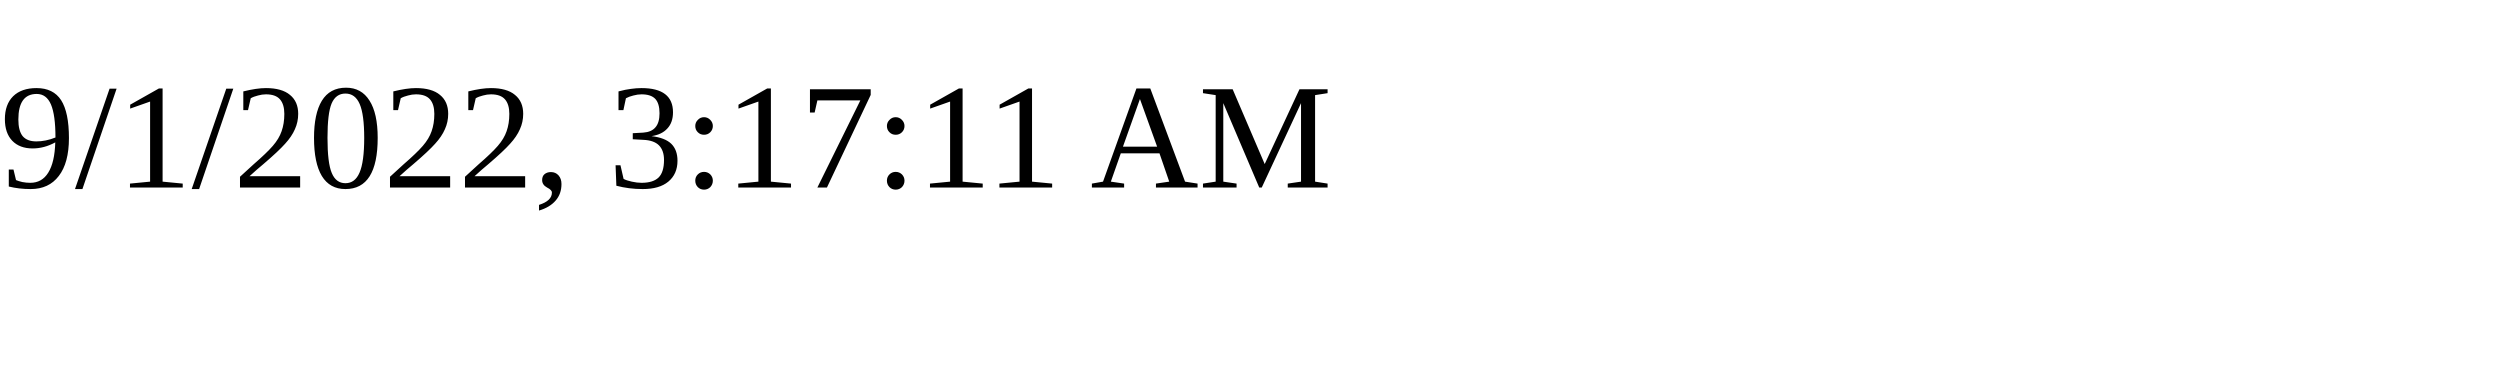
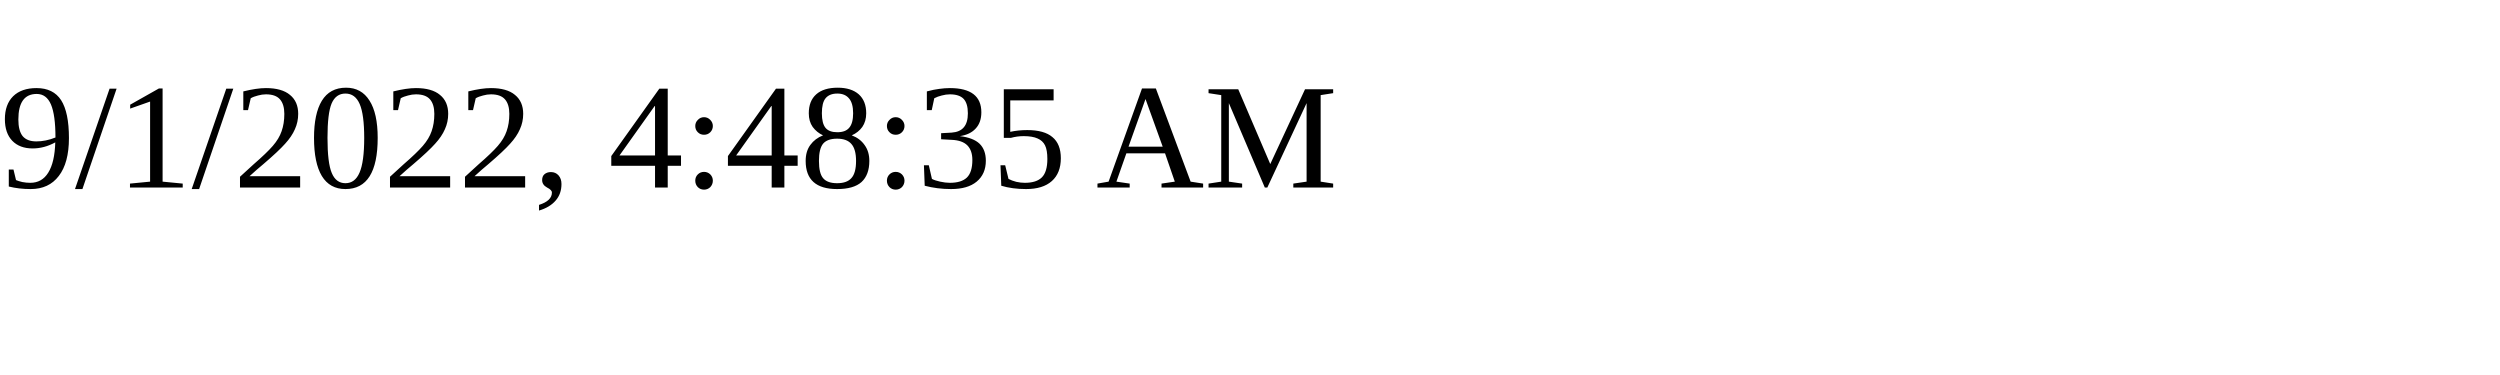
<svg xmlns="http://www.w3.org/2000/svg" height="30" width="200">
-   <text x="0" y="15">9/1/2022, 3:17:11 AM</text>
+   <text x="0" y="15">9/1/2022, 4:48:35 AM</text>
</svg>
